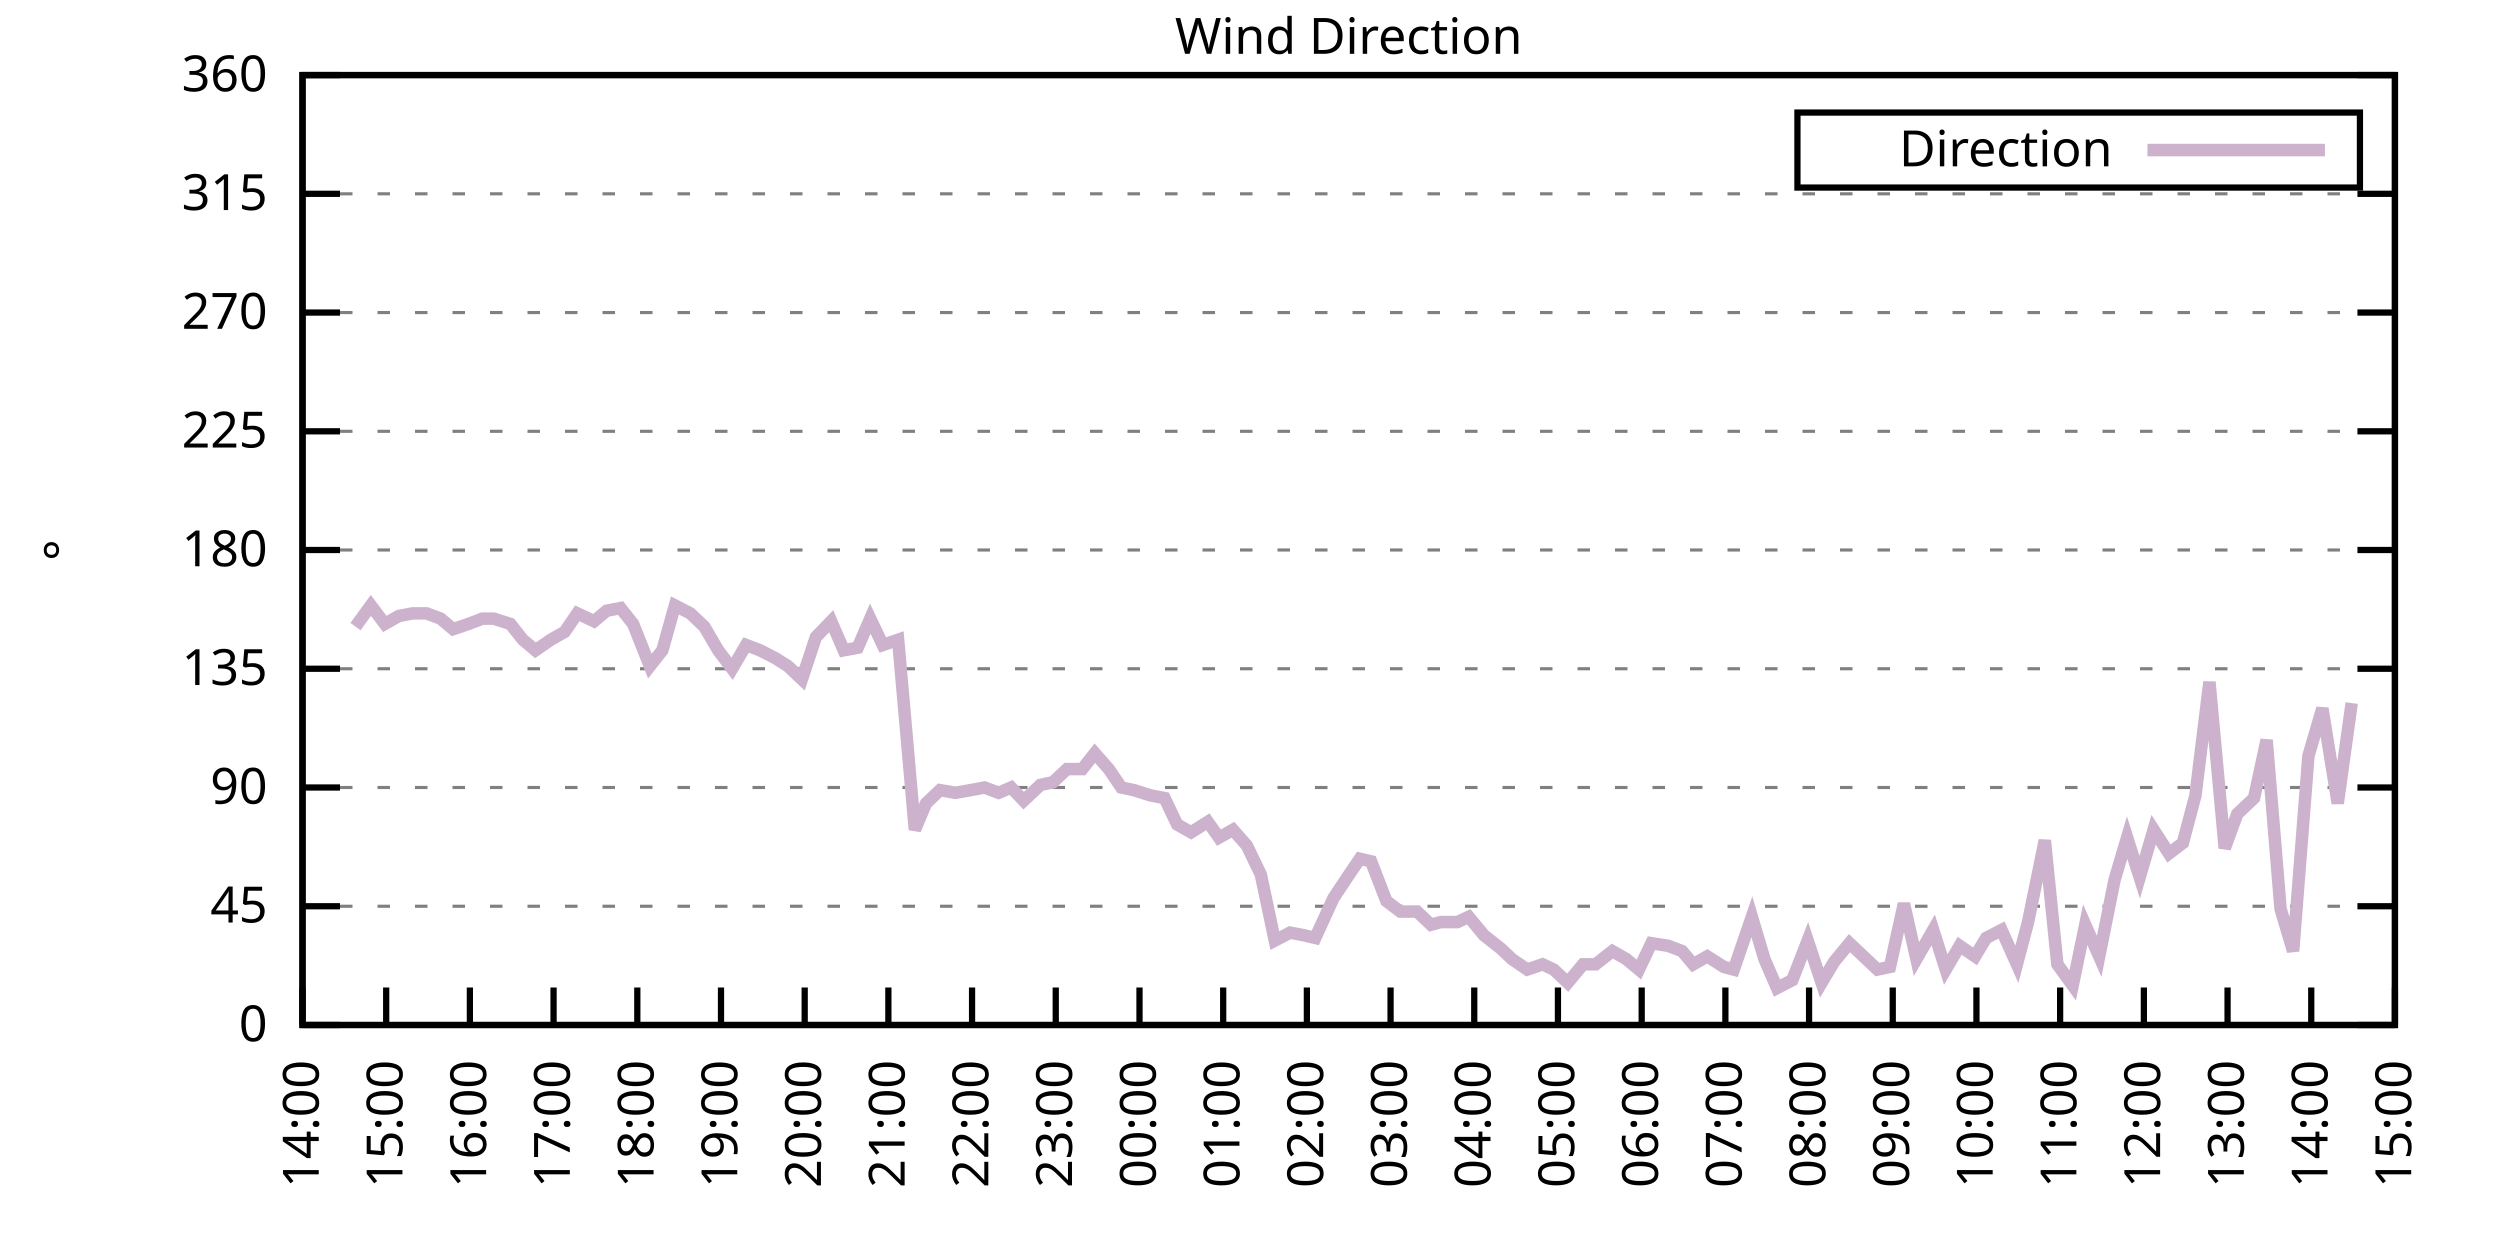
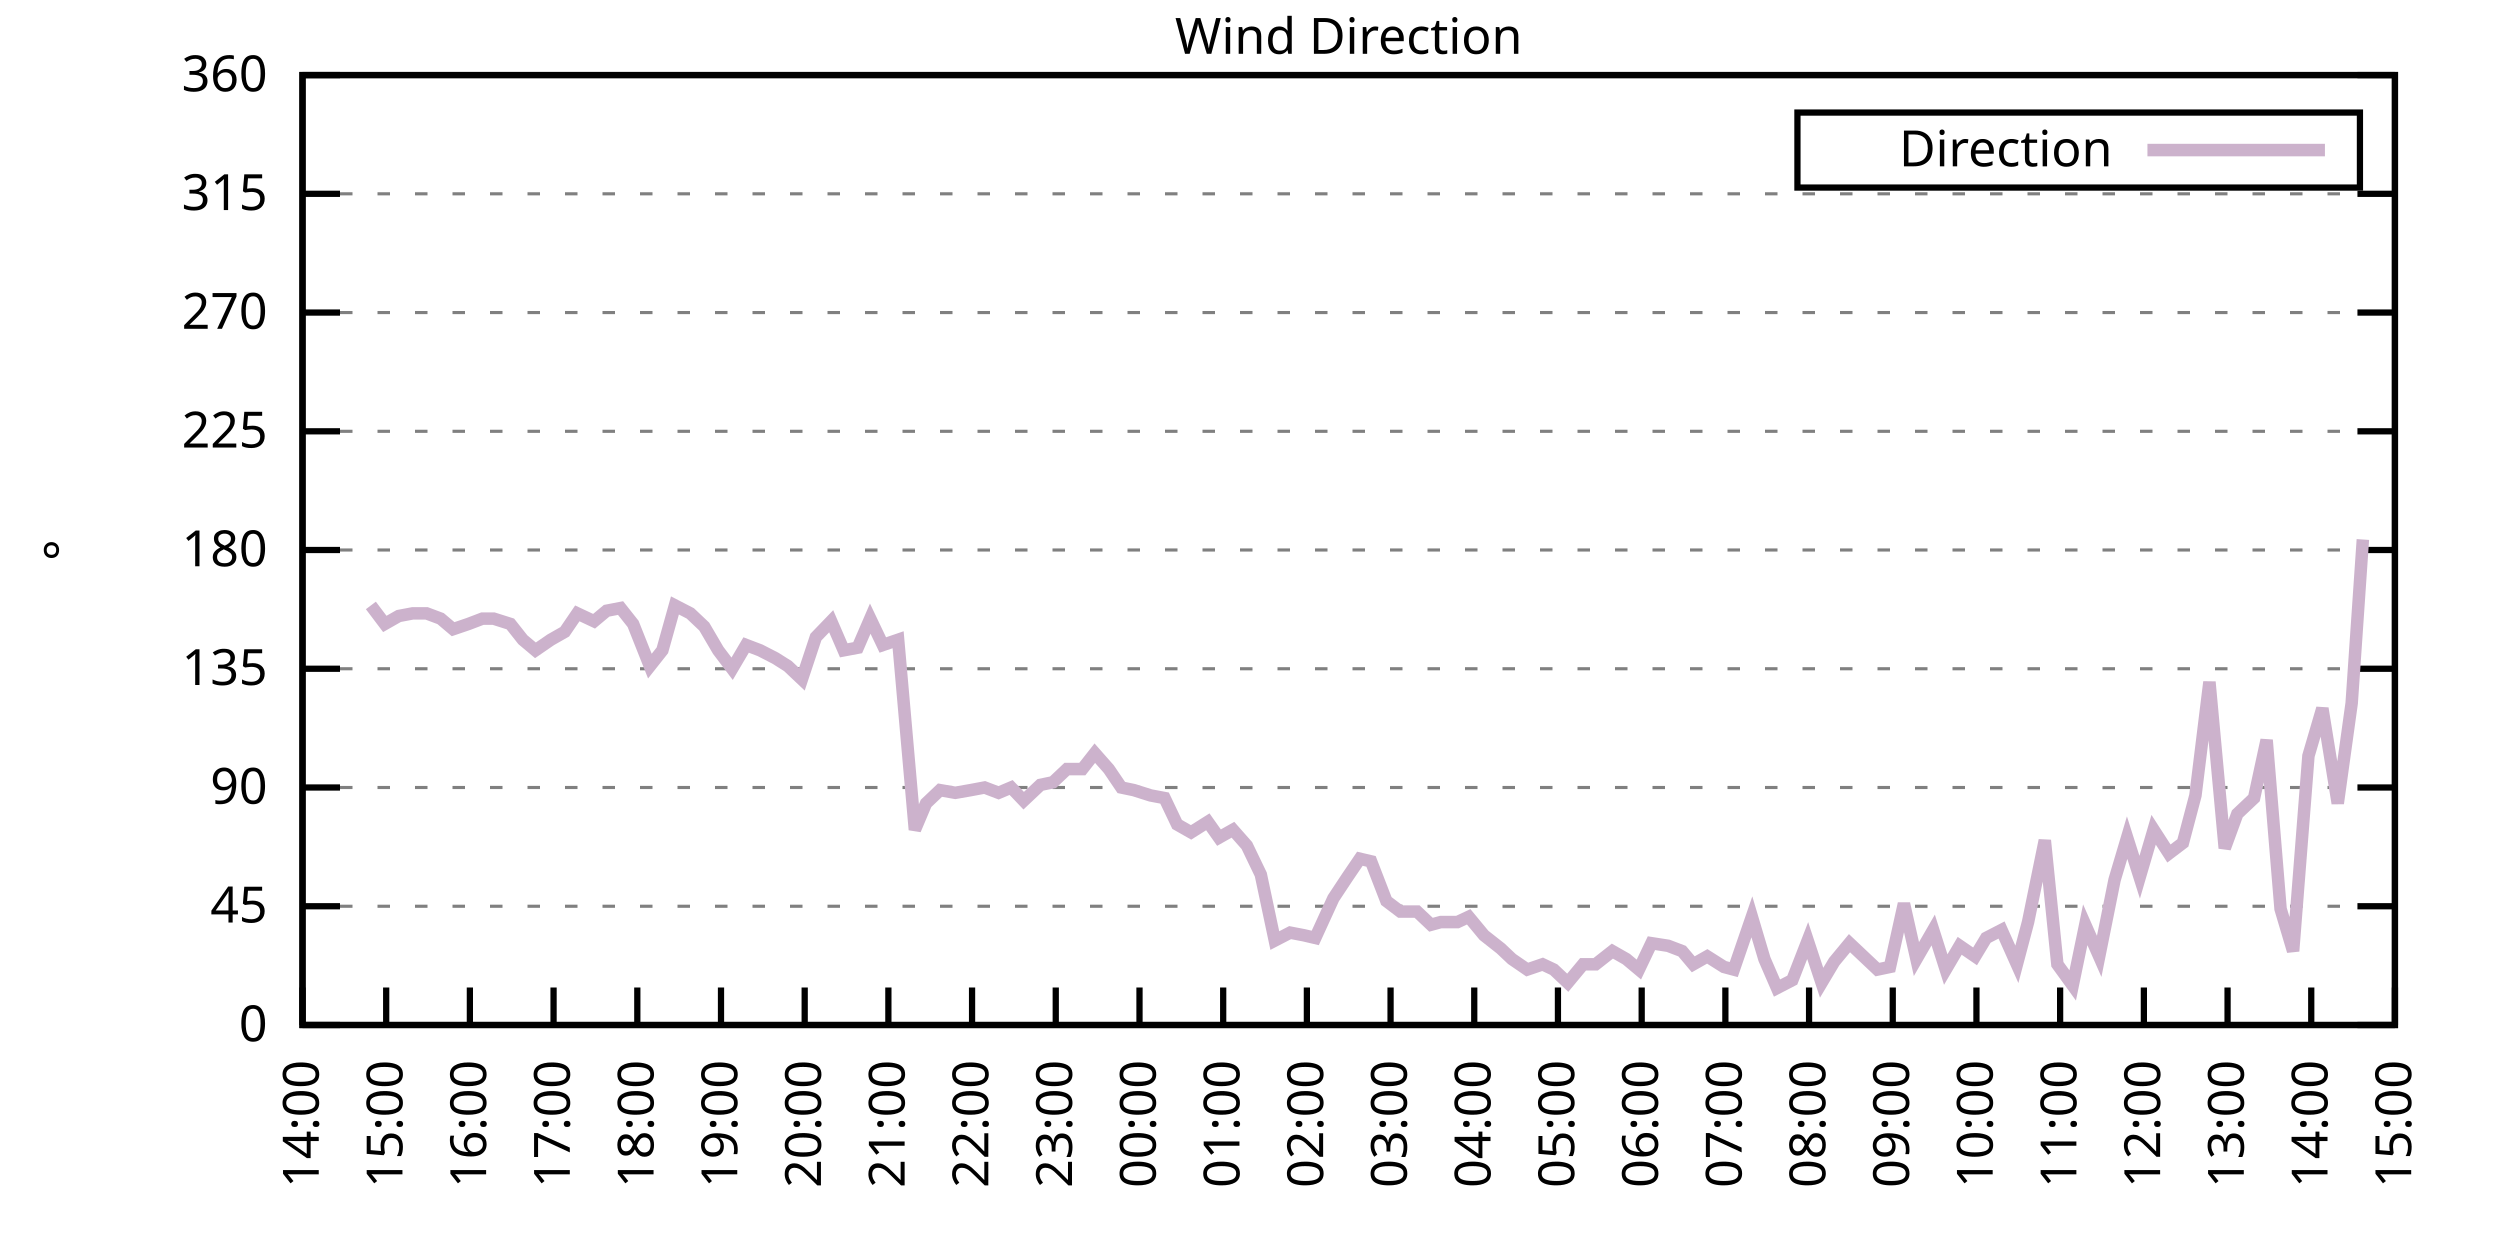
<svg xmlns="http://www.w3.org/2000/svg" xmlns:xlink="http://www.w3.org/1999/xlink" width="400" height="200" viewBox="0 0 400 200">
  <g id="gnuplot_canvas">
    <rect x="0" y="0" width="400" height="200" fill="none" />
    <defs>
      <circle id="gpDot" r="0.5" stroke-width="0.5" stroke="currentColor" />
      <path id="gpPt0" stroke-width="0.333" stroke="currentColor" d="M-1,0 h2 M0,-1 v2" />
      <path id="gpPt1" stroke-width="0.333" stroke="currentColor" d="M-1,-1 L1,1 M1,-1 L-1,1" />
      <path id="gpPt2" stroke-width="0.333" stroke="currentColor" d="M-1,0 L1,0 M0,-1 L0,1 M-1,-1 L1,1 M-1,1 L1,-1" />
      <rect id="gpPt3" stroke-width="0.333" stroke="currentColor" x="-1" y="-1" width="2" height="2" />
      <rect id="gpPt4" stroke-width="0.333" stroke="currentColor" fill="currentColor" x="-1" y="-1" width="2" height="2" />
      <circle id="gpPt5" stroke-width="0.333" stroke="currentColor" cx="0" cy="0" r="1" />
      <use xlink:href="#gpPt5" id="gpPt6" fill="currentColor" stroke="none" />
      <path id="gpPt7" stroke-width="0.333" stroke="currentColor" d="M0,-1.33 L-1.33,0.67 L1.33,0.67 z" />
      <use xlink:href="#gpPt7" id="gpPt8" fill="currentColor" stroke="none" />
      <use xlink:href="#gpPt7" id="gpPt9" stroke="currentColor" transform="rotate(180)" />
      <use xlink:href="#gpPt9" id="gpPt10" fill="currentColor" stroke="none" />
      <use xlink:href="#gpPt3" id="gpPt11" stroke="currentColor" transform="rotate(45)" />
      <use xlink:href="#gpPt11" id="gpPt12" fill="currentColor" stroke="none" />
      <path id="gpPt13" stroke-width="0.333" stroke="currentColor" d="M0,1.330 L1.265,0.411 L0.782,-1.067 L-0.782,-1.076 L-1.265,0.411 z" />
      <use xlink:href="#gpPt13" id="gpPt14" fill="currentColor" stroke="none" />
      <filter id="textbox" filterUnits="objectBoundingBox" x="0" y="0" height="1" width="1">
        <feFlood flood-color="white" flood-opacity="1" result="bgnd" />
        <feComposite in="SourceGraphic" in2="bgnd" operator="atop" />
      </filter>
      <filter id="greybox" filterUnits="objectBoundingBox" x="0" y="0" height="1" width="1">
        <feFlood flood-color="lightgrey" flood-opacity="1" result="grey" />
        <feComposite in="SourceGraphic" in2="grey" operator="atop" />
      </filter>
    </defs>
    <g fill="none" color="white" stroke="currentColor" stroke-width="1.00" stroke-linecap="butt" stroke-linejoin="miter">
</g>
    <g fill="none" color="black" stroke="currentColor" stroke-width="1.00" stroke-linecap="butt" stroke-linejoin="miter">
      <g stroke="none" shape-rendering="crispEdges">
        <polygon fill="rgb(255, 255, 255)" points="48.40,164.00 383.18,164.00 383.18,12.02 48.40,12.02 " />
      </g>
    </g>
    <g fill="none" color="black" stroke="currentColor" stroke-width="1.00" stroke-linecap="butt" stroke-linejoin="miter">
</g>
    <g fill="none" color="black" stroke="black" stroke-width="0.50" stroke-linecap="butt" stroke-linejoin="miter">
</g>
    <g fill="none" color="gray" stroke="currentColor" stroke-width="0.50" stroke-linecap="butt" stroke-linejoin="miter">
      <path stroke="gray" stroke-dasharray="2,4" class="gridline" d="M48.40,164.00 L383.19,164.00  " />
    </g>
    <g fill="none" color="gray" stroke="gray" stroke-width="1.00" stroke-linecap="butt" stroke-linejoin="miter">
</g>
    <g fill="none" color="black" stroke="currentColor" stroke-width="1.00" stroke-linecap="butt" stroke-linejoin="miter">
      <path stroke="black" d="M48.40,164.00 L54.40,164.00 M383.19,164.00 L377.19,164.00  " />
      <g transform="translate(42.80,166.60)" stroke="none" fill="black" font-family="Sans" font-size="8.00" text-anchor="end">
        <text>
          <tspan font-family="Sans"> 0</tspan>
        </text>
      </g>
    </g>
    <g fill="none" color="black" stroke="currentColor" stroke-width="1.00" stroke-linecap="butt" stroke-linejoin="miter">
</g>
    <g fill="none" color="black" stroke="black" stroke-width="0.50" stroke-linecap="butt" stroke-linejoin="miter">
</g>
    <g fill="none" color="gray" stroke="currentColor" stroke-width="0.50" stroke-linecap="butt" stroke-linejoin="miter">
      <path stroke="gray" stroke-dasharray="2,4" class="gridline" d="M48.40,145.00 L383.19,145.00  " />
    </g>
    <g fill="none" color="gray" stroke="gray" stroke-width="1.00" stroke-linecap="butt" stroke-linejoin="miter">
</g>
    <g fill="none" color="black" stroke="currentColor" stroke-width="1.00" stroke-linecap="butt" stroke-linejoin="miter">
      <path stroke="black" d="M48.40,145.00 L54.40,145.00 M383.19,145.00 L377.19,145.00  " />
      <g transform="translate(42.80,147.60)" stroke="none" fill="black" font-family="Sans" font-size="8.00" text-anchor="end">
        <text>
          <tspan font-family="Sans"> 45</tspan>
        </text>
      </g>
    </g>
    <g fill="none" color="black" stroke="currentColor" stroke-width="1.00" stroke-linecap="butt" stroke-linejoin="miter">
</g>
    <g fill="none" color="black" stroke="black" stroke-width="0.50" stroke-linecap="butt" stroke-linejoin="miter">
</g>
    <g fill="none" color="gray" stroke="currentColor" stroke-width="0.50" stroke-linecap="butt" stroke-linejoin="miter">
      <path stroke="gray" stroke-dasharray="2,4" class="gridline" d="M48.40,126.00 L383.19,126.00  " />
    </g>
    <g fill="none" color="gray" stroke="gray" stroke-width="1.00" stroke-linecap="butt" stroke-linejoin="miter">
</g>
    <g fill="none" color="black" stroke="currentColor" stroke-width="1.00" stroke-linecap="butt" stroke-linejoin="miter">
      <path stroke="black" d="M48.40,126.00 L54.40,126.00 M383.19,126.00 L377.19,126.00  " />
      <g transform="translate(42.80,128.60)" stroke="none" fill="black" font-family="Sans" font-size="8.00" text-anchor="end">
        <text>
          <tspan font-family="Sans"> 90</tspan>
        </text>
      </g>
    </g>
    <g fill="none" color="black" stroke="currentColor" stroke-width="1.00" stroke-linecap="butt" stroke-linejoin="miter">
</g>
    <g fill="none" color="black" stroke="black" stroke-width="0.50" stroke-linecap="butt" stroke-linejoin="miter">
</g>
    <g fill="none" color="gray" stroke="currentColor" stroke-width="0.50" stroke-linecap="butt" stroke-linejoin="miter">
      <path stroke="gray" stroke-dasharray="2,4" class="gridline" d="M48.40,107.00 L383.19,107.00  " />
    </g>
    <g fill="none" color="gray" stroke="gray" stroke-width="1.00" stroke-linecap="butt" stroke-linejoin="miter">
</g>
    <g fill="none" color="black" stroke="currentColor" stroke-width="1.00" stroke-linecap="butt" stroke-linejoin="miter">
      <path stroke="black" d="M48.40,107.00 L54.40,107.00 M383.19,107.00 L377.19,107.00  " />
      <g transform="translate(42.80,109.60)" stroke="none" fill="black" font-family="Sans" font-size="8.00" text-anchor="end">
        <text>
          <tspan font-family="Sans"> 135</tspan>
        </text>
      </g>
    </g>
    <g fill="none" color="black" stroke="currentColor" stroke-width="1.00" stroke-linecap="butt" stroke-linejoin="miter">
</g>
    <g fill="none" color="black" stroke="black" stroke-width="0.50" stroke-linecap="butt" stroke-linejoin="miter">
</g>
    <g fill="none" color="gray" stroke="currentColor" stroke-width="0.50" stroke-linecap="butt" stroke-linejoin="miter">
      <path stroke="gray" stroke-dasharray="2,4" class="gridline" d="M48.40,88.00 L383.19,88.00  " />
    </g>
    <g fill="none" color="gray" stroke="gray" stroke-width="1.00" stroke-linecap="butt" stroke-linejoin="miter">
</g>
    <g fill="none" color="black" stroke="currentColor" stroke-width="1.00" stroke-linecap="butt" stroke-linejoin="miter">
      <path stroke="black" d="M48.40,88.00 L54.40,88.00 M383.19,88.00 L377.19,88.00  " />
      <g transform="translate(42.80,90.60)" stroke="none" fill="black" font-family="Sans" font-size="8.00" text-anchor="end">
        <text>
          <tspan font-family="Sans"> 180</tspan>
        </text>
      </g>
    </g>
    <g fill="none" color="black" stroke="currentColor" stroke-width="1.00" stroke-linecap="butt" stroke-linejoin="miter">
</g>
    <g fill="none" color="black" stroke="black" stroke-width="0.50" stroke-linecap="butt" stroke-linejoin="miter">
</g>
    <g fill="none" color="gray" stroke="currentColor" stroke-width="0.50" stroke-linecap="butt" stroke-linejoin="miter">
      <path stroke="gray" stroke-dasharray="2,4" class="gridline" d="M48.40,69.01 L383.19,69.01  " />
    </g>
    <g fill="none" color="gray" stroke="gray" stroke-width="1.00" stroke-linecap="butt" stroke-linejoin="miter">
</g>
    <g fill="none" color="black" stroke="currentColor" stroke-width="1.00" stroke-linecap="butt" stroke-linejoin="miter">
      <path stroke="black" d="M48.40,69.01 L54.40,69.01 M383.19,69.01 L377.19,69.01  " />
      <g transform="translate(42.80,71.61)" stroke="none" fill="black" font-family="Sans" font-size="8.00" text-anchor="end">
        <text>
          <tspan font-family="Sans"> 225</tspan>
        </text>
      </g>
    </g>
    <g fill="none" color="black" stroke="currentColor" stroke-width="1.00" stroke-linecap="butt" stroke-linejoin="miter">
</g>
    <g fill="none" color="black" stroke="black" stroke-width="0.50" stroke-linecap="butt" stroke-linejoin="miter">
</g>
    <g fill="none" color="gray" stroke="currentColor" stroke-width="0.50" stroke-linecap="butt" stroke-linejoin="miter">
      <path stroke="gray" stroke-dasharray="2,4" class="gridline" d="M48.40,50.01 L383.19,50.01  " />
    </g>
    <g fill="none" color="gray" stroke="gray" stroke-width="1.00" stroke-linecap="butt" stroke-linejoin="miter">
</g>
    <g fill="none" color="black" stroke="currentColor" stroke-width="1.00" stroke-linecap="butt" stroke-linejoin="miter">
      <path stroke="black" d="M48.40,50.01 L54.40,50.01 M383.19,50.01 L377.19,50.01  " />
      <g transform="translate(42.80,52.61)" stroke="none" fill="black" font-family="Sans" font-size="8.00" text-anchor="end">
        <text>
          <tspan font-family="Sans"> 270</tspan>
        </text>
      </g>
    </g>
    <g fill="none" color="black" stroke="currentColor" stroke-width="1.00" stroke-linecap="butt" stroke-linejoin="miter">
</g>
    <g fill="none" color="black" stroke="black" stroke-width="0.50" stroke-linecap="butt" stroke-linejoin="miter">
</g>
    <g fill="none" color="gray" stroke="currentColor" stroke-width="0.50" stroke-linecap="butt" stroke-linejoin="miter">
      <path stroke="gray" stroke-dasharray="2,4" class="gridline" d="M48.40,31.01 L383.19,31.01  " />
    </g>
    <g fill="none" color="gray" stroke="gray" stroke-width="1.00" stroke-linecap="butt" stroke-linejoin="miter">
</g>
    <g fill="none" color="black" stroke="currentColor" stroke-width="1.00" stroke-linecap="butt" stroke-linejoin="miter">
      <path stroke="black" d="M48.40,31.01 L54.40,31.01 M383.19,31.01 L377.19,31.01  " />
      <g transform="translate(42.80,33.61)" stroke="none" fill="black" font-family="Sans" font-size="8.00" text-anchor="end">
        <text>
          <tspan font-family="Sans"> 315</tspan>
        </text>
      </g>
    </g>
    <g fill="none" color="black" stroke="currentColor" stroke-width="1.00" stroke-linecap="butt" stroke-linejoin="miter">
</g>
    <g fill="none" color="black" stroke="black" stroke-width="0.50" stroke-linecap="butt" stroke-linejoin="miter">
</g>
    <g fill="none" color="gray" stroke="currentColor" stroke-width="0.50" stroke-linecap="butt" stroke-linejoin="miter">
      <path stroke="gray" stroke-dasharray="2,4" class="gridline" d="M48.40,12.01 L383.19,12.01  " />
    </g>
    <g fill="none" color="gray" stroke="gray" stroke-width="1.00" stroke-linecap="butt" stroke-linejoin="miter">
</g>
    <g fill="none" color="black" stroke="currentColor" stroke-width="1.00" stroke-linecap="butt" stroke-linejoin="miter">
      <path stroke="black" d="M48.40,12.01 L54.40,12.01 M383.19,12.01 L377.19,12.01  " />
      <g transform="translate(42.80,14.61)" stroke="none" fill="black" font-family="Sans" font-size="8.00" text-anchor="end">
        <text>
          <tspan font-family="Sans"> 360</tspan>
        </text>
      </g>
    </g>
    <g fill="none" color="black" stroke="currentColor" stroke-width="1.00" stroke-linecap="butt" stroke-linejoin="miter">
      <path stroke="black" d="M48.40,164.00 L48.40,158.00  " />
      <g transform="translate(51.00,169.60) rotate(270.00)" stroke="none" fill="black" font-family="Sans" font-size="8.00" text-anchor="end">
        <text>
          <tspan font-family="Sans">14:00</tspan>
        </text>
      </g>
    </g>
    <g fill="none" color="black" stroke="currentColor" stroke-width="1.00" stroke-linecap="butt" stroke-linejoin="miter">
      <path stroke="black" d="M61.79,164.00 L61.79,158.00  " />
      <g transform="translate(64.39,169.60) rotate(270.00)" stroke="none" fill="black" font-family="Sans" font-size="8.00" text-anchor="end">
        <text>
          <tspan font-family="Sans">15:00</tspan>
        </text>
      </g>
    </g>
    <g fill="none" color="black" stroke="currentColor" stroke-width="1.00" stroke-linecap="butt" stroke-linejoin="miter">
      <path stroke="black" d="M75.18,164.00 L75.18,158.00  " />
      <g transform="translate(77.78,169.60) rotate(270.00)" stroke="none" fill="black" font-family="Sans" font-size="8.00" text-anchor="end">
        <text>
          <tspan font-family="Sans">16:00</tspan>
        </text>
      </g>
    </g>
    <g fill="none" color="black" stroke="currentColor" stroke-width="1.00" stroke-linecap="butt" stroke-linejoin="miter">
      <path stroke="black" d="M88.57,164.00 L88.57,158.00  " />
      <g transform="translate(91.17,169.60) rotate(270.00)" stroke="none" fill="black" font-family="Sans" font-size="8.00" text-anchor="end">
        <text>
          <tspan font-family="Sans">17:00</tspan>
        </text>
      </g>
    </g>
    <g fill="none" color="black" stroke="currentColor" stroke-width="1.00" stroke-linecap="butt" stroke-linejoin="miter">
      <path stroke="black" d="M101.97,164.00 L101.97,158.00  " />
      <g transform="translate(104.57,169.60) rotate(270.00)" stroke="none" fill="black" font-family="Sans" font-size="8.00" text-anchor="end">
        <text>
          <tspan font-family="Sans">18:00</tspan>
        </text>
      </g>
    </g>
    <g fill="none" color="black" stroke="currentColor" stroke-width="1.00" stroke-linecap="butt" stroke-linejoin="miter">
      <path stroke="black" d="M115.36,164.00 L115.36,158.00  " />
      <g transform="translate(117.96,169.60) rotate(270.00)" stroke="none" fill="black" font-family="Sans" font-size="8.00" text-anchor="end">
        <text>
          <tspan font-family="Sans">19:00</tspan>
        </text>
      </g>
    </g>
    <g fill="none" color="black" stroke="currentColor" stroke-width="1.00" stroke-linecap="butt" stroke-linejoin="miter">
      <path stroke="black" d="M128.75,164.00 L128.75,158.00  " />
      <g transform="translate(131.35,169.60) rotate(270.00)" stroke="none" fill="black" font-family="Sans" font-size="8.00" text-anchor="end">
        <text>
          <tspan font-family="Sans">20:00</tspan>
        </text>
      </g>
    </g>
    <g fill="none" color="black" stroke="currentColor" stroke-width="1.00" stroke-linecap="butt" stroke-linejoin="miter">
      <path stroke="black" d="M142.14,164.00 L142.14,158.00  " />
      <g transform="translate(144.74,169.60) rotate(270.00)" stroke="none" fill="black" font-family="Sans" font-size="8.00" text-anchor="end">
        <text>
          <tspan font-family="Sans">21:00</tspan>
        </text>
      </g>
    </g>
    <g fill="none" color="black" stroke="currentColor" stroke-width="1.00" stroke-linecap="butt" stroke-linejoin="miter">
      <path stroke="black" d="M155.53,164.00 L155.53,158.00  " />
      <g transform="translate(158.13,169.60) rotate(270.00)" stroke="none" fill="black" font-family="Sans" font-size="8.00" text-anchor="end">
        <text>
          <tspan font-family="Sans">22:00</tspan>
        </text>
      </g>
    </g>
    <g fill="none" color="black" stroke="currentColor" stroke-width="1.00" stroke-linecap="butt" stroke-linejoin="miter">
      <path stroke="black" d="M168.92,164.00 L168.92,158.00  " />
      <g transform="translate(171.52,169.60) rotate(270.00)" stroke="none" fill="black" font-family="Sans" font-size="8.00" text-anchor="end">
        <text>
          <tspan font-family="Sans">23:00</tspan>
        </text>
      </g>
    </g>
    <g fill="none" color="black" stroke="currentColor" stroke-width="1.00" stroke-linecap="butt" stroke-linejoin="miter">
      <path stroke="black" d="M182.32,164.00 L182.32,158.00  " />
      <g transform="translate(184.92,169.60) rotate(270.00)" stroke="none" fill="black" font-family="Sans" font-size="8.00" text-anchor="end">
        <text>
          <tspan font-family="Sans">00:00</tspan>
        </text>
      </g>
    </g>
    <g fill="none" color="black" stroke="currentColor" stroke-width="1.00" stroke-linecap="butt" stroke-linejoin="miter">
      <path stroke="black" d="M195.71,164.00 L195.71,158.00  " />
      <g transform="translate(198.31,169.60) rotate(270.00)" stroke="none" fill="black" font-family="Sans" font-size="8.00" text-anchor="end">
        <text>
          <tspan font-family="Sans">01:00</tspan>
        </text>
      </g>
    </g>
    <g fill="none" color="black" stroke="currentColor" stroke-width="1.00" stroke-linecap="butt" stroke-linejoin="miter">
      <path stroke="black" d="M209.10,164.00 L209.10,158.00  " />
      <g transform="translate(211.70,169.60) rotate(270.00)" stroke="none" fill="black" font-family="Sans" font-size="8.00" text-anchor="end">
        <text>
          <tspan font-family="Sans">02:00</tspan>
        </text>
      </g>
    </g>
    <g fill="none" color="black" stroke="currentColor" stroke-width="1.00" stroke-linecap="butt" stroke-linejoin="miter">
      <path stroke="black" d="M222.49,164.00 L222.49,158.00  " />
      <g transform="translate(225.09,169.60) rotate(270.00)" stroke="none" fill="black" font-family="Sans" font-size="8.00" text-anchor="end">
        <text>
          <tspan font-family="Sans">03:00</tspan>
        </text>
      </g>
    </g>
    <g fill="none" color="black" stroke="currentColor" stroke-width="1.00" stroke-linecap="butt" stroke-linejoin="miter">
      <path stroke="black" d="M235.88,164.00 L235.88,158.00  " />
      <g transform="translate(238.48,169.60) rotate(270.00)" stroke="none" fill="black" font-family="Sans" font-size="8.00" text-anchor="end">
        <text>
          <tspan font-family="Sans">04:00</tspan>
        </text>
      </g>
    </g>
    <g fill="none" color="black" stroke="currentColor" stroke-width="1.00" stroke-linecap="butt" stroke-linejoin="miter">
      <path stroke="black" d="M249.27,164.00 L249.27,158.00  " />
      <g transform="translate(251.87,169.60) rotate(270.00)" stroke="none" fill="black" font-family="Sans" font-size="8.00" text-anchor="end">
        <text>
          <tspan font-family="Sans">05:00</tspan>
        </text>
      </g>
    </g>
    <g fill="none" color="black" stroke="currentColor" stroke-width="1.00" stroke-linecap="butt" stroke-linejoin="miter">
      <path stroke="black" d="M262.67,164.00 L262.67,158.00  " />
      <g transform="translate(265.27,169.60) rotate(270.00)" stroke="none" fill="black" font-family="Sans" font-size="8.00" text-anchor="end">
        <text>
          <tspan font-family="Sans">06:00</tspan>
        </text>
      </g>
    </g>
    <g fill="none" color="black" stroke="currentColor" stroke-width="1.00" stroke-linecap="butt" stroke-linejoin="miter">
      <path stroke="black" d="M276.06,164.00 L276.06,158.00  " />
      <g transform="translate(278.66,169.60) rotate(270.00)" stroke="none" fill="black" font-family="Sans" font-size="8.00" text-anchor="end">
        <text>
          <tspan font-family="Sans">07:00</tspan>
        </text>
      </g>
    </g>
    <g fill="none" color="black" stroke="currentColor" stroke-width="1.00" stroke-linecap="butt" stroke-linejoin="miter">
      <path stroke="black" d="M289.45,164.00 L289.45,158.00  " />
      <g transform="translate(292.05,169.60) rotate(270.00)" stroke="none" fill="black" font-family="Sans" font-size="8.00" text-anchor="end">
        <text>
          <tspan font-family="Sans">08:00</tspan>
        </text>
      </g>
    </g>
    <g fill="none" color="black" stroke="currentColor" stroke-width="1.00" stroke-linecap="butt" stroke-linejoin="miter">
      <path stroke="black" d="M302.84,164.00 L302.84,158.00  " />
      <g transform="translate(305.44,169.60) rotate(270.00)" stroke="none" fill="black" font-family="Sans" font-size="8.00" text-anchor="end">
        <text>
          <tspan font-family="Sans">09:00</tspan>
        </text>
      </g>
    </g>
    <g fill="none" color="black" stroke="currentColor" stroke-width="1.00" stroke-linecap="butt" stroke-linejoin="miter">
      <path stroke="black" d="M316.23,164.00 L316.23,158.00  " />
      <g transform="translate(318.83,169.60) rotate(270.00)" stroke="none" fill="black" font-family="Sans" font-size="8.00" text-anchor="end">
        <text>
          <tspan font-family="Sans">10:00</tspan>
        </text>
      </g>
    </g>
    <g fill="none" color="black" stroke="currentColor" stroke-width="1.00" stroke-linecap="butt" stroke-linejoin="miter">
      <path stroke="black" d="M329.62,164.00 L329.62,158.00  " />
      <g transform="translate(332.22,169.60) rotate(270.00)" stroke="none" fill="black" font-family="Sans" font-size="8.00" text-anchor="end">
        <text>
          <tspan font-family="Sans">11:00</tspan>
        </text>
      </g>
    </g>
    <g fill="none" color="black" stroke="currentColor" stroke-width="1.00" stroke-linecap="butt" stroke-linejoin="miter">
      <path stroke="black" d="M343.02,164.00 L343.02,158.00  " />
      <g transform="translate(345.62,169.60) rotate(270.00)" stroke="none" fill="black" font-family="Sans" font-size="8.00" text-anchor="end">
        <text>
          <tspan font-family="Sans">12:00</tspan>
        </text>
      </g>
    </g>
    <g fill="none" color="black" stroke="currentColor" stroke-width="1.00" stroke-linecap="butt" stroke-linejoin="miter">
      <path stroke="black" d="M356.41,164.00 L356.41,158.00  " />
      <g transform="translate(359.01,169.60) rotate(270.00)" stroke="none" fill="black" font-family="Sans" font-size="8.00" text-anchor="end">
        <text>
          <tspan font-family="Sans">13:00</tspan>
        </text>
      </g>
    </g>
    <g fill="none" color="black" stroke="currentColor" stroke-width="1.00" stroke-linecap="butt" stroke-linejoin="miter">
      <path stroke="black" d="M369.80,164.00 L369.80,158.00  " />
      <g transform="translate(372.40,169.60) rotate(270.00)" stroke="none" fill="black" font-family="Sans" font-size="8.00" text-anchor="end">
        <text>
          <tspan font-family="Sans">14:00</tspan>
        </text>
      </g>
    </g>
    <g fill="none" color="black" stroke="currentColor" stroke-width="1.00" stroke-linecap="butt" stroke-linejoin="miter">
      <path stroke="black" d="M383.19,164.00 L383.19,158.00  " />
      <g transform="translate(385.79,169.60) rotate(270.00)" stroke="none" fill="black" font-family="Sans" font-size="8.00" text-anchor="end">
        <text>
          <tspan font-family="Sans">15:00</tspan>
        </text>
      </g>
    </g>
    <g fill="none" color="black" stroke="currentColor" stroke-width="1.00" stroke-linecap="butt" stroke-linejoin="miter">
</g>
    <g fill="none" color="black" stroke="currentColor" stroke-width="1.00" stroke-linecap="butt" stroke-linejoin="miter">
      <path stroke="black" d="M48.40,12.01 L48.40,164.00 L383.19,164.00 L383.19,12.01 L48.40,12.01 Z  " />
    </g>
    <g fill="none" color="black" stroke="currentColor" stroke-width="1.00" stroke-linecap="butt" stroke-linejoin="miter">
</g>
    <g fill="none" color="black" stroke="currentColor" stroke-width="1.00" stroke-linecap="butt" stroke-linejoin="miter">
      <path stroke="black" d="M287.59,30.01 L287.59,18.01 L377.59,18.01 L377.59,30.01 L287.59,30.01 Z  " />
    </g>
    <g id="Wind_direction_plot_1">
      <g fill="none" color="white" stroke="black" stroke-width="2.00" stroke-linecap="butt" stroke-linejoin="miter">
</g>
      <g fill="none" color="black" stroke="currentColor" stroke-width="2.00" stroke-linecap="butt" stroke-linejoin="miter">
        <g transform="translate(337.99,26.61)" stroke="none" fill="black" font-family="Sans" font-size="8.00" text-anchor="end">
          <text>
            <tspan font-family="Sans">Direction</tspan>
          </text>
        </g>
      </g>
      <g fill="none" color="black" stroke="currentColor" stroke-width="2.00" stroke-linecap="butt" stroke-linejoin="miter">
-         <path stroke="rgb(204, 178, 204)" d="M343.59,24.01 L371.99,24.01 M56.88,100.25 L59.34,96.87 L61.57,99.83 L63.80,98.56 L66.03,98.14 L68.26,98.14   L70.50,98.98 L72.50,100.67 L74.96,99.83 L77.19,98.98 L78.98,98.98 L81.66,99.83 L83.66,102.36 L85.67,104.05   L88.13,102.36 L90.36,101.09 L92.37,98.14 L95.05,99.40 L97.06,97.72 L99.29,97.29 L101.30,99.83 L103.98,106.58   L105.98,104.05 L107.99,96.87 L110.45,98.14 L112.68,100.25 L114.91,104.05 L117.14,107.00 L119.38,103.20 L121.61,104.05   L124.06,105.31 L126.07,106.58 L128.30,108.69 L130.54,101.94 L132.99,99.40 L135.00,104.05 L137.23,103.63 L139.24,98.98   L141.25,103.20 L143.70,102.36 L146.38,132.76 L148.17,128.54 L150.40,126.42 L152.85,126.85 L155.31,126.42 L157.54,126.00   L159.77,126.85 L161.78,126.00 L163.79,128.11 L166.47,125.58 L168.48,125.16 L170.71,123.05 L173.17,123.05 L175.17,120.51   L177.41,123.05 L179.41,126.00 L181.42,126.42 L184.10,127.27 L186.33,127.69 L188.34,131.91 L190.57,133.18 L193.25,131.49   L195.04,134.02 L197.27,132.76 L199.50,135.29 L201.73,139.93 L203.97,150.49 L206.42,149.22 L208.65,149.65 L210.44,150.07   L213.34,143.73 L215.57,140.36 L217.58,137.40 L219.37,137.82 L221.82,144.16 L224.05,145.85 L226.73,145.85 L228.96,147.96   L230.53,147.53 L233.20,147.53 L234.99,146.69 L237.44,149.65 L240.12,151.76 L241.91,153.45 L244.36,155.13 L246.82,154.29   L248.60,155.13 L250.84,157.24 L253.29,154.29 L255.30,154.29 L257.98,152.18 L260.21,153.45 L262.22,155.13 L264.23,150.91   L266.91,151.33 L269.14,152.18 L270.92,154.29 L273.16,153.02 L275.83,154.71 L277.40,155.13 L280.30,146.69 L282.31,153.45   L284.32,158.09 L286.77,156.82 L289.23,150.49 L291.46,157.24 L293.47,153.87 L295.92,150.91 L297.71,152.60 L300.39,155.13   L302.39,154.71 L304.63,144.58 L306.63,153.45 L309.31,148.80 L311.32,155.13 L313.55,151.33 L316.01,153.02 L317.79,150.07   L320.25,148.80 L322.70,154.29 L324.49,147.53 L327.17,134.45 L329.18,154.29 L331.63,157.67 L333.64,147.96 L335.87,153.02   L338.33,140.78 L340.34,134.02 L342.35,140.36 L344.58,132.76 L347.03,136.56 L349.26,134.87 L351.27,127.27 L353.51,109.11   L355.96,135.71 L357.97,130.22 L360.65,127.69 L362.66,118.40 L364.89,145.42 L366.90,152.18 L369.35,120.94 L371.58,113.34   L374.04,128.54 L376.27,112.49  " />
+         <path stroke="rgb(204, 178, 204)" d="M343.59,24.01 L371.99,24.01 M59.34,96.87 L61.57,99.83 L63.80,98.56 L66.03,98.14 L68.26,98.14 L70.50,98.98   L72.50,100.67 L74.96,99.83 L77.19,98.98 L78.98,98.98 L81.66,99.83 L83.66,102.36 L85.67,104.05 L88.13,102.36   L90.36,101.09 L92.37,98.14 L95.05,99.40 L97.06,97.72 L99.29,97.29 L101.30,99.83 L103.98,106.58 L105.98,104.05   L107.99,96.87 L110.45,98.14 L112.68,100.25 L114.91,104.05 L117.14,107.00 L119.38,103.20 L121.61,104.05 L124.06,105.31   L126.07,106.58 L128.30,108.69 L130.54,101.94 L132.99,99.40 L135.00,104.05 L137.23,103.63 L139.24,98.98 L141.25,103.20   L143.70,102.36 L146.38,132.76 L148.17,128.54 L150.40,126.42 L152.85,126.85 L155.31,126.42 L157.54,126.00 L159.77,126.85   L161.78,126.00 L163.79,128.11 L166.47,125.58 L168.48,125.16 L170.71,123.05 L173.17,123.05 L175.17,120.51 L177.41,123.05   L179.41,126.00 L181.42,126.42 L184.10,127.27 L186.33,127.69 L188.34,131.91 L190.57,133.18 L193.25,131.49 L195.04,134.02   L197.27,132.76 L199.50,135.29 L201.73,139.93 L203.97,150.49 L206.42,149.22 L208.65,149.65 L210.44,150.07 L213.34,143.73   L215.57,140.36 L217.58,137.40 L219.37,137.82 L221.82,144.16 L224.05,145.85 L226.73,145.85 L228.96,147.96 L230.53,147.53   L233.20,147.53 L234.99,146.69 L237.44,149.65 L240.12,151.76 L241.91,153.45 L244.36,155.13 L246.82,154.29 L248.60,155.13   L250.84,157.24 L253.29,154.29 L255.30,154.29 L257.98,152.18 L260.21,153.45 L262.22,155.13 L264.23,150.91 L266.91,151.33   L269.14,152.18 L270.92,154.29 L273.16,153.02 L275.83,154.71 L277.40,155.13 L280.30,146.69 L282.31,153.45 L284.32,158.09   L286.77,156.82 L289.23,150.49 L291.46,157.24 L293.47,153.87 L295.92,150.91 L297.71,152.60 L300.39,155.13 L302.39,154.71   L304.63,144.58 L306.63,153.45 L309.31,148.80 L311.32,155.13 L313.55,151.33 L316.01,153.02 L317.79,150.07 L320.25,148.80   L322.70,154.29 L324.49,147.53 L327.17,134.45 L329.18,154.29 L331.63,157.67 L333.64,147.96 L335.87,153.02 L338.33,140.78   L340.34,134.02 L342.35,140.36 L344.58,132.76 L347.03,136.56 L349.26,134.87 L351.27,127.27 L353.51,109.11 L355.96,135.71   L357.97,130.22 L360.65,127.69 L362.66,118.40 L364.89,145.42 L366.90,152.18 L369.35,120.94 L371.58,113.34 L374.04,128.54   L376.27,112.49 L378.06,86.32  " />
      </g>
    </g>
    <g fill="none" color="black" stroke="currentColor" stroke-width="2.00" stroke-linecap="butt" stroke-linejoin="miter">
</g>
    <g fill="none" color="black" stroke="black" stroke-width="1.00" stroke-linecap="butt" stroke-linejoin="miter">
</g>
    <g fill="none" color="black" stroke="currentColor" stroke-width="1.00" stroke-linecap="butt" stroke-linejoin="miter">
      <path stroke="black" d="M48.40,12.01 L48.40,164.00 L383.19,164.00 L383.19,12.01 L48.40,12.01 Z  " />
      <g transform="translate(12.80,88.01) rotate(270.00)" stroke="none" fill="black" font-family="Sans" font-size="8.00" text-anchor="middle">
        <text>
          <tspan font-family="Sans">°</tspan>
        </text>
      </g>
    </g>
    <g fill="none" color="black" stroke="currentColor" stroke-width="1.00" stroke-linecap="butt" stroke-linejoin="miter">
</g>
    <g fill="none" color="black" stroke="currentColor" stroke-width="1.00" stroke-linecap="butt" stroke-linejoin="miter">
      <g transform="translate(215.79,8.61)" stroke="none" fill="black" font-family="Sans" font-size="8.00" text-anchor="middle">
        <text>
          <tspan font-family="Sans">Wind Direction</tspan>
        </text>
      </g>
    </g>
    <g fill="none" color="black" stroke="currentColor" stroke-width="1.00" stroke-linecap="butt" stroke-linejoin="miter">
</g>
  </g>
</svg>
